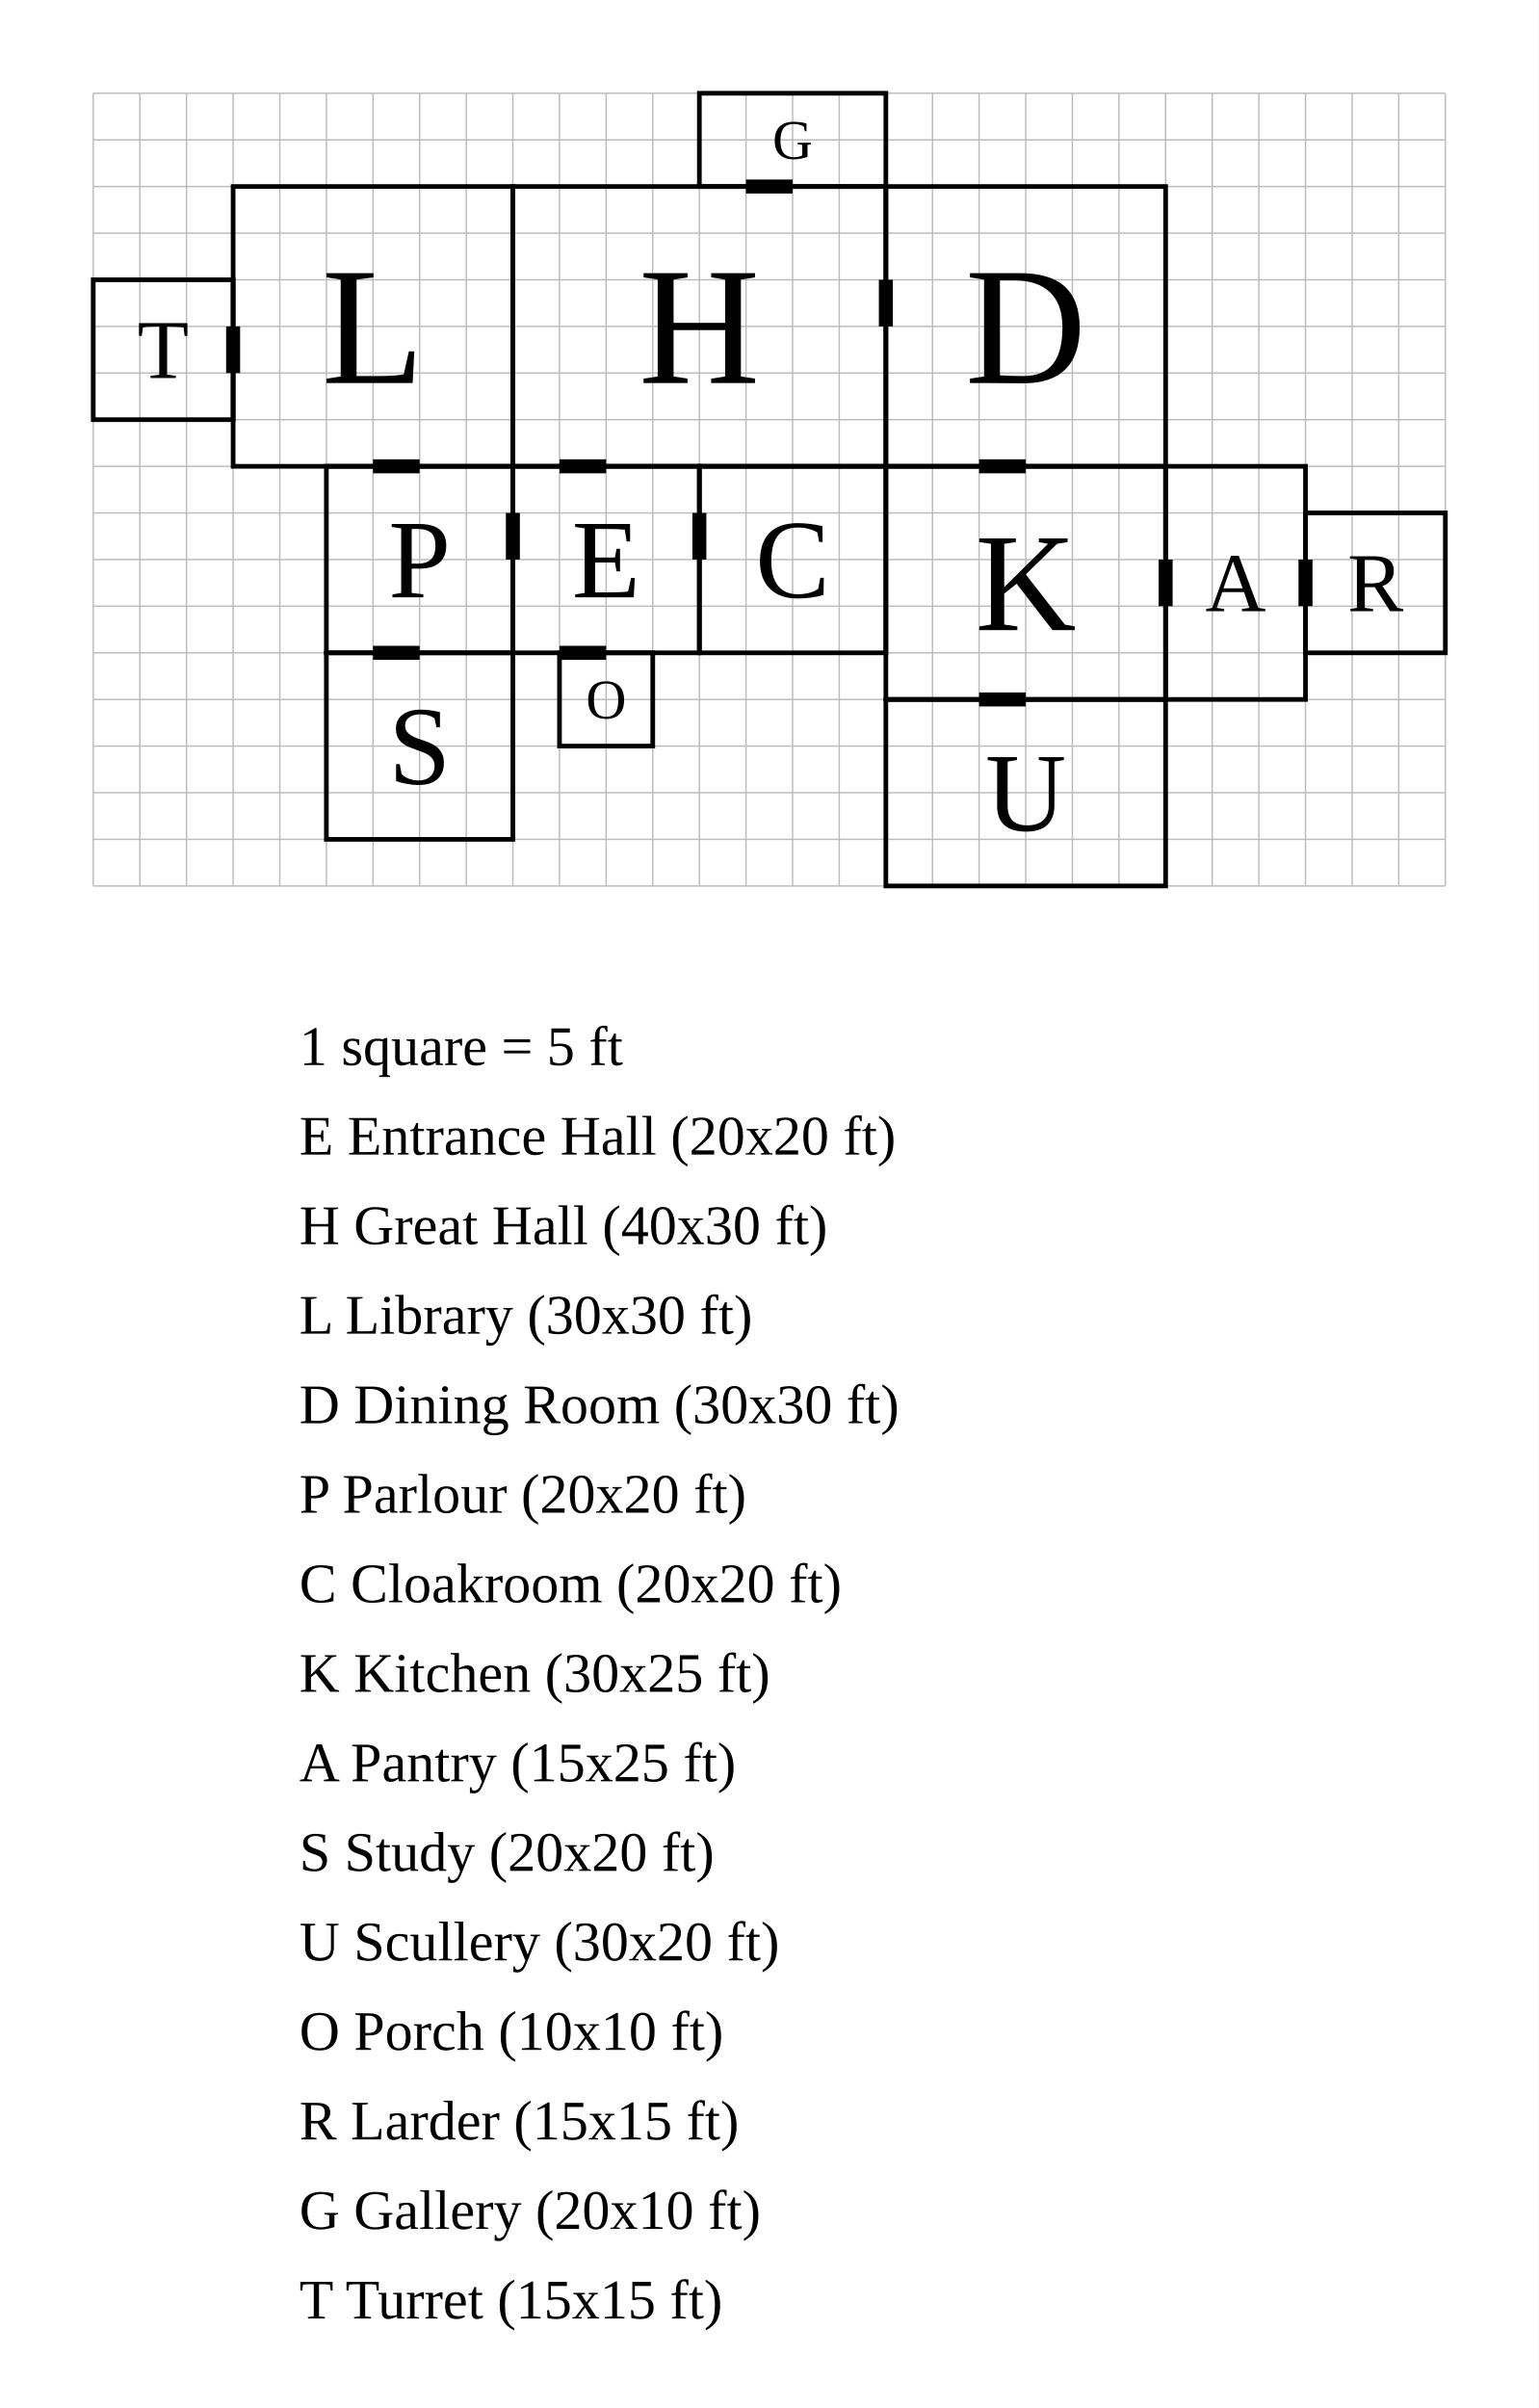
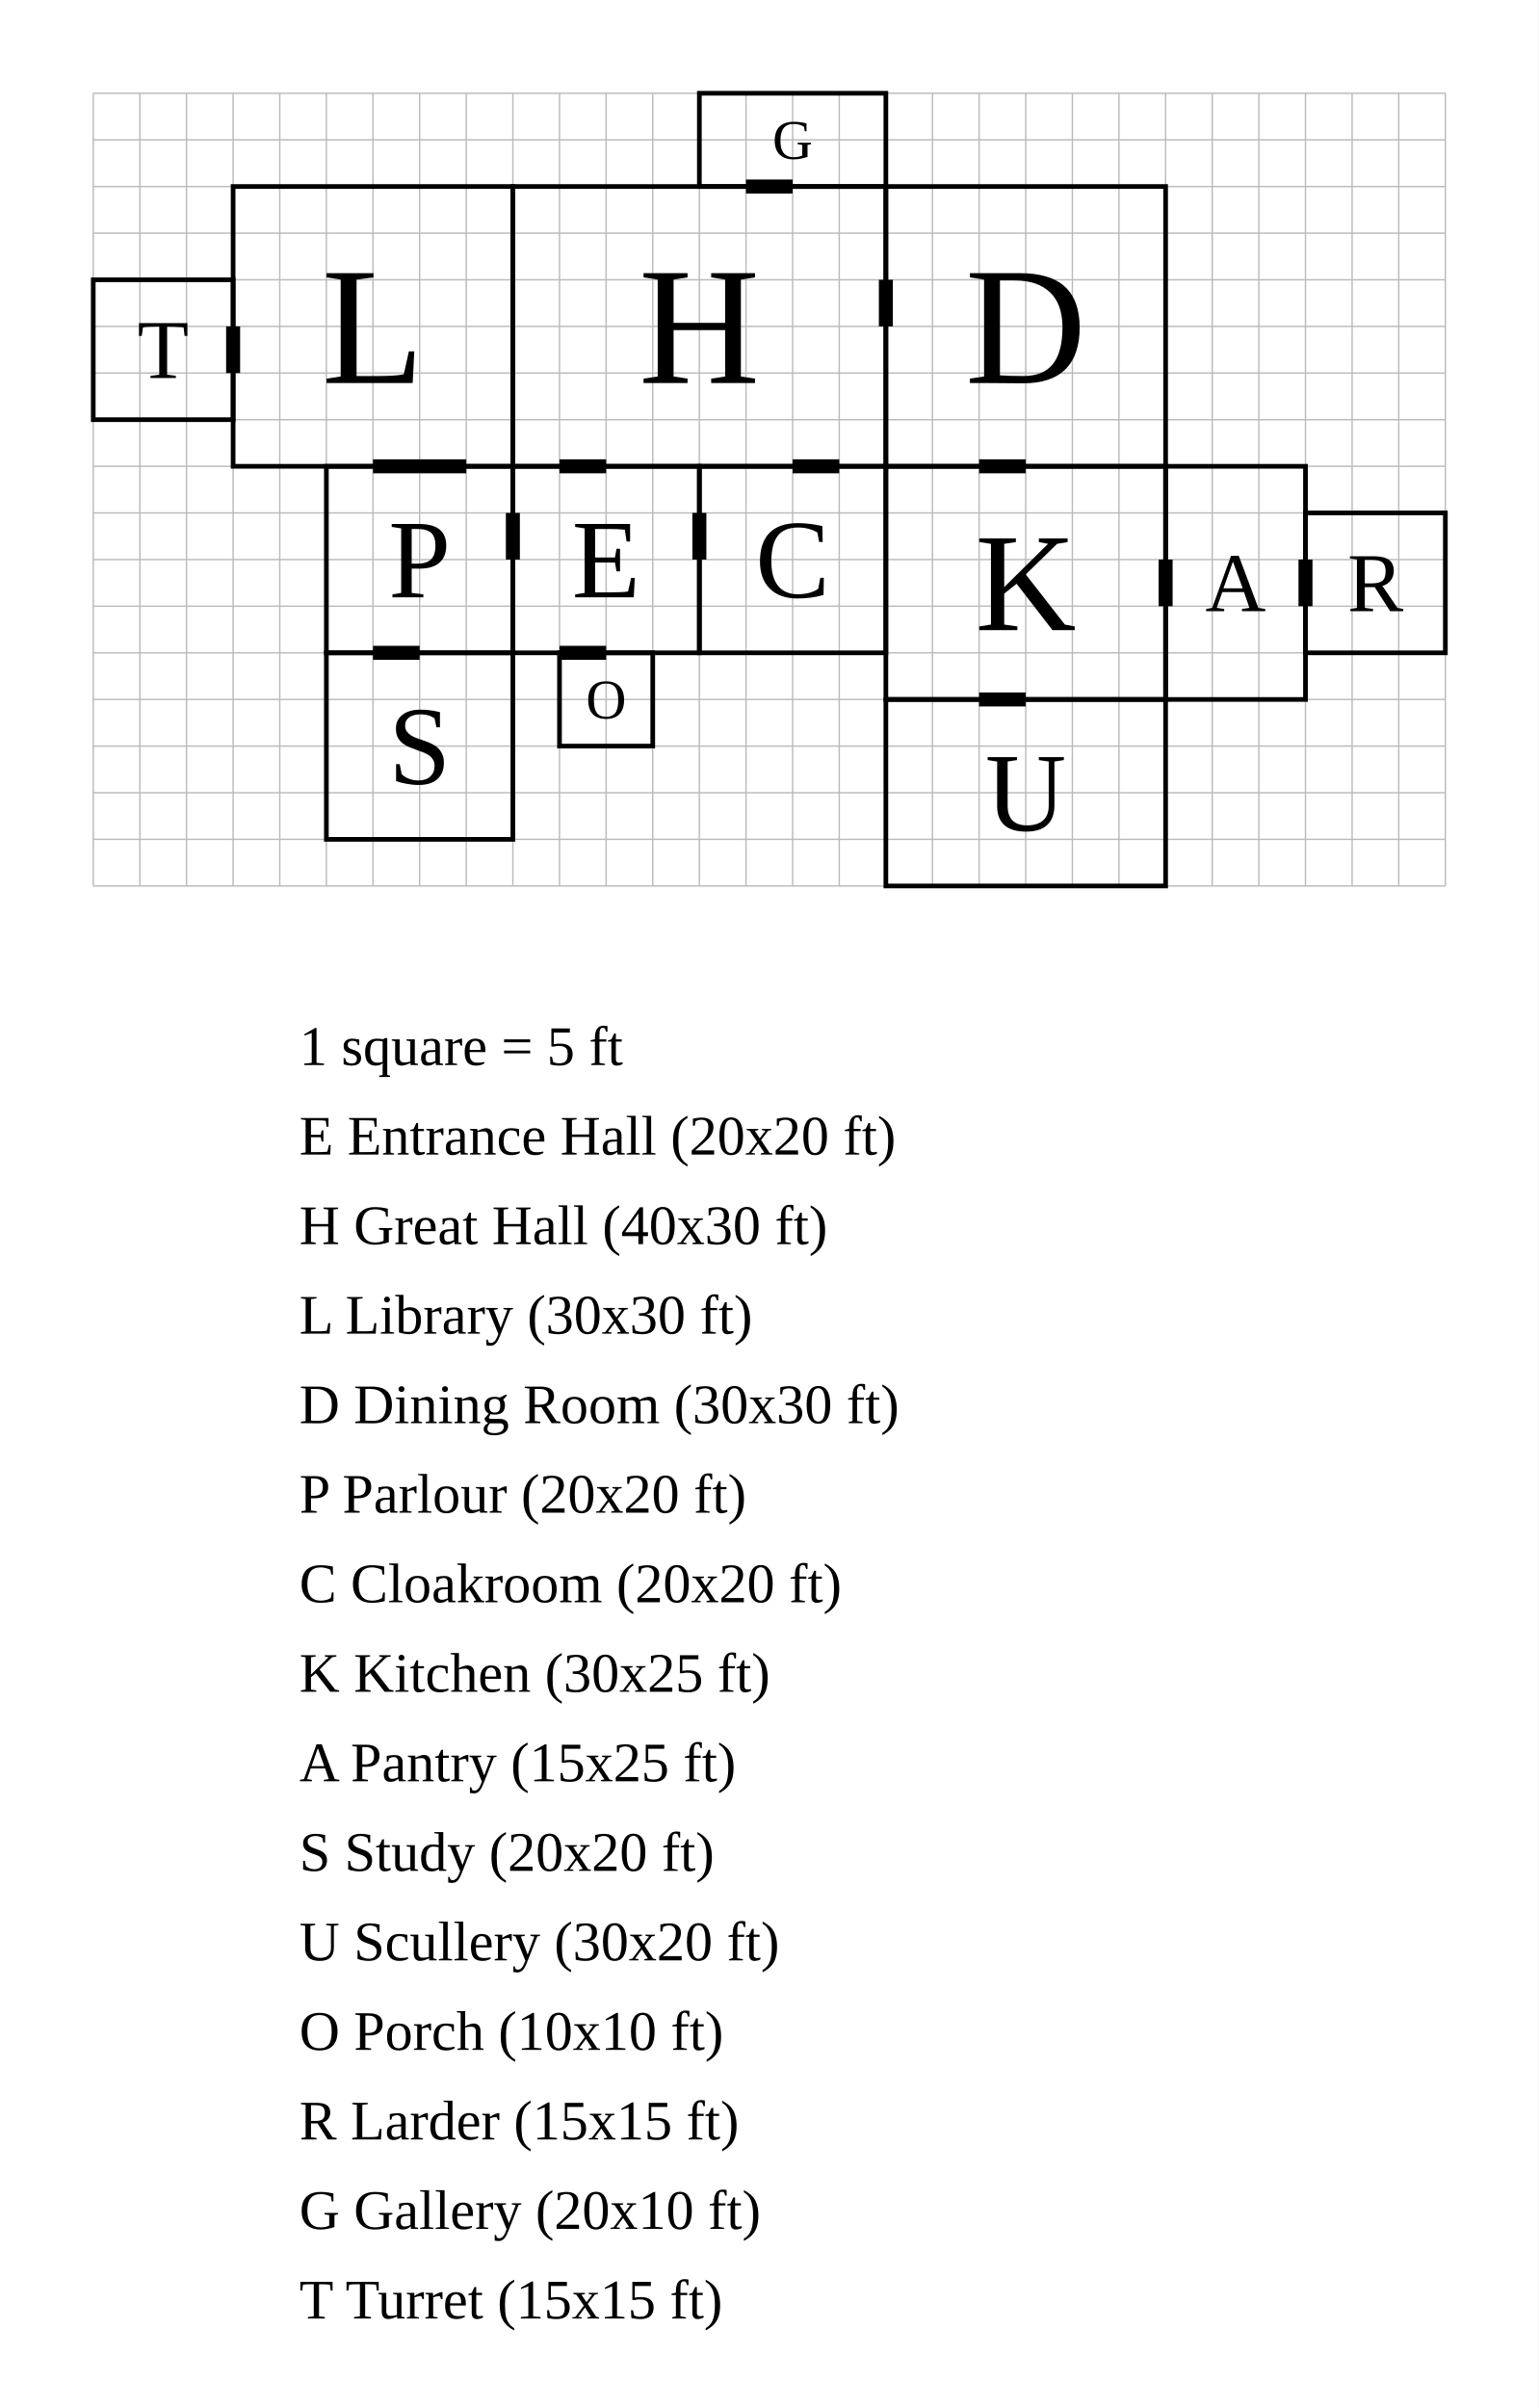
<svg xmlns="http://www.w3.org/2000/svg" width="1650" height="2582" viewBox="-55 -50 165 258.2">
  <rect x="-55" y="-50" width="165" height="258.2" fill="white" />
  <g stroke="#bbb" stroke-width="0.15">
    <line x1="-45" y1="-40" x2="-45" y2="45" />
    <line x1="-40" y1="-40" x2="-40" y2="45" />
    <line x1="-35" y1="-40" x2="-35" y2="45" />
    <line x1="-30" y1="-40" x2="-30" y2="45" />
    <line x1="-25" y1="-40" x2="-25" y2="45" />
    <line x1="-20" y1="-40" x2="-20" y2="45" />
    <line x1="-15" y1="-40" x2="-15" y2="45" />
    <line x1="-10" y1="-40" x2="-10" y2="45" />
    <line x1="-5" y1="-40" x2="-5" y2="45" />
    <line x1="0" y1="-40" x2="0" y2="45" />
    <line x1="5" y1="-40" x2="5" y2="45" />
    <line x1="10" y1="-40" x2="10" y2="45" />
    <line x1="15" y1="-40" x2="15" y2="45" />
    <line x1="20" y1="-40" x2="20" y2="45" />
    <line x1="25" y1="-40" x2="25" y2="45" />
    <line x1="30" y1="-40" x2="30" y2="45" />
    <line x1="35" y1="-40" x2="35" y2="45" />
    <line x1="40" y1="-40" x2="40" y2="45" />
    <line x1="45" y1="-40" x2="45" y2="45" />
    <line x1="50" y1="-40" x2="50" y2="45" />
    <line x1="55" y1="-40" x2="55" y2="45" />
    <line x1="60" y1="-40" x2="60" y2="45" />
    <line x1="65" y1="-40" x2="65" y2="45" />
    <line x1="70" y1="-40" x2="70" y2="45" />
    <line x1="75" y1="-40" x2="75" y2="45" />
    <line x1="80" y1="-40" x2="80" y2="45" />
    <line x1="85" y1="-40" x2="85" y2="45" />
    <line x1="90" y1="-40" x2="90" y2="45" />
    <line x1="95" y1="-40" x2="95" y2="45" />
    <line x1="100" y1="-40" x2="100" y2="45" />
    <line x1="-45" y1="-40" x2="100" y2="-40" />
    <line x1="-45" y1="-35" x2="100" y2="-35" />
    <line x1="-45" y1="-30" x2="100" y2="-30" />
    <line x1="-45" y1="-25" x2="100" y2="-25" />
    <line x1="-45" y1="-20" x2="100" y2="-20" />
    <line x1="-45" y1="-15" x2="100" y2="-15" />
    <line x1="-45" y1="-10" x2="100" y2="-10" />
    <line x1="-45" y1="-5" x2="100" y2="-5" />
    <line x1="-45" y1="0" x2="100" y2="0" />
    <line x1="-45" y1="5" x2="100" y2="5" />
    <line x1="-45" y1="10" x2="100" y2="10" />
    <line x1="-45" y1="15" x2="100" y2="15" />
    <line x1="-45" y1="20" x2="100" y2="20" />
    <line x1="-45" y1="25" x2="100" y2="25" />
    <line x1="-45" y1="30" x2="100" y2="30" />
    <line x1="-45" y1="35" x2="100" y2="35" />
    <line x1="-45" y1="40" x2="100" y2="40" />
    <line x1="-45" y1="45" x2="100" y2="45" />
  </g>
  <rect data-room="entrance" x="0" y="0" width="20" height="20" fill="none" stroke="black" stroke-width="0.5" />
  <text data-room="entrance" x="10" y="10" text-anchor="middle" dominant-baseline="central" font-size="12">E</text>
  <rect data-room="hall" x="0" y="-30" width="40" height="30" fill="none" stroke="black" stroke-width="0.5" />
  <text data-room="hall" x="20" y="-15" text-anchor="middle" dominant-baseline="central" font-size="18">H</text>
  <rect data-room="library" x="-30" y="-30" width="30" height="30" fill="none" stroke="black" stroke-width="0.5" />
  <text data-room="library" x="-15" y="-15" text-anchor="middle" dominant-baseline="central" font-size="18">L</text>
  <rect data-room="dining" x="40" y="-30" width="30" height="30" fill="none" stroke="black" stroke-width="0.5" />
  <text data-room="dining" x="55" y="-15" text-anchor="middle" dominant-baseline="central" font-size="18">D</text>
  <rect data-room="parlour" x="-20" y="0" width="20" height="20" fill="none" stroke="black" stroke-width="0.5" />
  <text data-room="parlour" x="-10" y="10" text-anchor="middle" dominant-baseline="central" font-size="12">P</text>
  <rect data-room="cloak" x="20" y="0" width="20" height="20" fill="none" stroke="black" stroke-width="0.5" />
  <text data-room="cloak" x="30" y="10" text-anchor="middle" dominant-baseline="central" font-size="12">C</text>
  <rect data-room="kitchen" x="40" y="0" width="30" height="25" fill="none" stroke="black" stroke-width="0.5" />
  <text data-room="kitchen" x="55" y="12.5" text-anchor="middle" dominant-baseline="central" font-size="15">K</text>
  <rect data-room="pantry" x="70" y="0" width="15" height="25" fill="none" stroke="black" stroke-width="0.5" />
  <text data-room="pantry" x="77.5" y="12.5" text-anchor="middle" dominant-baseline="central" font-size="9">A</text>
  <rect data-room="study" x="-20" y="20" width="20" height="20" fill="none" stroke="black" stroke-width="0.5" />
  <text data-room="study" x="-10" y="30" text-anchor="middle" dominant-baseline="central" font-size="12">S</text>
  <rect data-room="scullery" x="40" y="25" width="30" height="20" fill="none" stroke="black" stroke-width="0.5" />
  <text data-room="scullery" x="55" y="35" text-anchor="middle" dominant-baseline="central" font-size="12">U</text>
  <rect data-room="porch" x="5" y="20" width="10" height="10" fill="none" stroke="black" stroke-width="0.5" />
  <text data-room="porch" x="10" y="25" text-anchor="middle" dominant-baseline="central" font-size="6">O</text>
  <rect data-room="larder" x="85" y="5" width="15" height="15" fill="none" stroke="black" stroke-width="0.5" />
  <text data-room="larder" x="92.5" y="12.5" text-anchor="middle" dominant-baseline="central" font-size="9">R</text>
  <rect data-room="gallery" x="20" y="-40" width="20" height="10" fill="none" stroke="black" stroke-width="0.5" />
  <text data-room="gallery" x="30" y="-35" text-anchor="middle" dominant-baseline="central" font-size="6">G</text>
  <rect data-room="turret" x="-45" y="-20" width="15" height="15" fill="none" stroke="black" stroke-width="0.5" />
  <text data-room="turret" x="-37.5" y="-12.5" text-anchor="middle" dominant-baseline="central" font-size="9">T</text>
  <line class="door" x1="5" y1="0" x2="10" y2="0" stroke="black" stroke-width="1.5" />
  <line class="door" x1="40" y1="-20" x2="40" y2="-15" stroke="black" stroke-width="1.5" />
  <line class="door" x1="0" y1="5" x2="0" y2="10" stroke="black" stroke-width="1.5" />
  <line class="door" x1="20" y1="5" x2="20" y2="10" stroke="black" stroke-width="1.5" />
  <line class="door" x1="50" y1="0" x2="55" y2="0" stroke="black" stroke-width="1.5" />
  <line class="door" x1="70" y1="10" x2="70" y2="15" stroke="black" stroke-width="1.5" />
  <line class="door" x1="-15" y1="20" x2="-10" y2="20" stroke="black" stroke-width="1.5" />
  <line class="door" x1="50" y1="25" x2="55" y2="25" stroke="black" stroke-width="1.5" />
  <line class="door" x1="5" y1="20" x2="10" y2="20" stroke="black" stroke-width="1.5" />
  <line class="door" x1="85" y1="10" x2="85" y2="15" stroke="black" stroke-width="1.5" />
  <line class="door" x1="25" y1="-30" x2="30" y2="-30" stroke="black" stroke-width="1.5" />
  <line class="door" x1="-30" y1="-15" x2="-30" y2="-10" stroke="black" stroke-width="1.5" />
-   <line class="door" x1="-15" y1="0" x2="-10" y2="0" stroke="black" stroke-width="1.5" />
+   <line class="door" x1="-15" y1="0" x2="-5" y2="0" stroke="black" stroke-width="1.5" />
+   <line class="door" x1="30" y1="0" x2="35" y2="0" stroke="black" stroke-width="1.5" />
  <text class="scale" x="-22.9" y="64.2" font-size="6">1 square = 5 ft</text>
  <text class="key" x="-22.9" y="73.8" font-size="6">E  Entrance Hall  (20x20 ft)</text>
  <text class="key" x="-22.9" y="83.4" font-size="6">H  Great Hall  (40x30 ft)</text>
  <text class="key" x="-22.9" y="93" font-size="6">L  Library  (30x30 ft)</text>
  <text class="key" x="-22.9" y="102.6" font-size="6">D  Dining Room  (30x30 ft)</text>
  <text class="key" x="-22.9" y="112.2" font-size="6">P  Parlour  (20x20 ft)</text>
  <text class="key" x="-22.9" y="121.8" font-size="6">C  Cloakroom  (20x20 ft)</text>
  <text class="key" x="-22.9" y="131.4" font-size="6">K  Kitchen  (30x25 ft)</text>
  <text class="key" x="-22.9" y="141" font-size="6">A  Pantry  (15x25 ft)</text>
  <text class="key" x="-22.9" y="150.6" font-size="6">S  Study  (20x20 ft)</text>
  <text class="key" x="-22.9" y="160.2" font-size="6">U  Scullery  (30x20 ft)</text>
  <text class="key" x="-22.9" y="169.8" font-size="6">O  Porch  (10x10 ft)</text>
  <text class="key" x="-22.9" y="179.4" font-size="6">R  Larder  (15x15 ft)</text>
  <text class="key" x="-22.9" y="189" font-size="6">G  Gallery  (20x10 ft)</text>
  <text class="key" x="-22.9" y="198.6" font-size="6">T  Turret  (15x15 ft)</text>
</svg>
